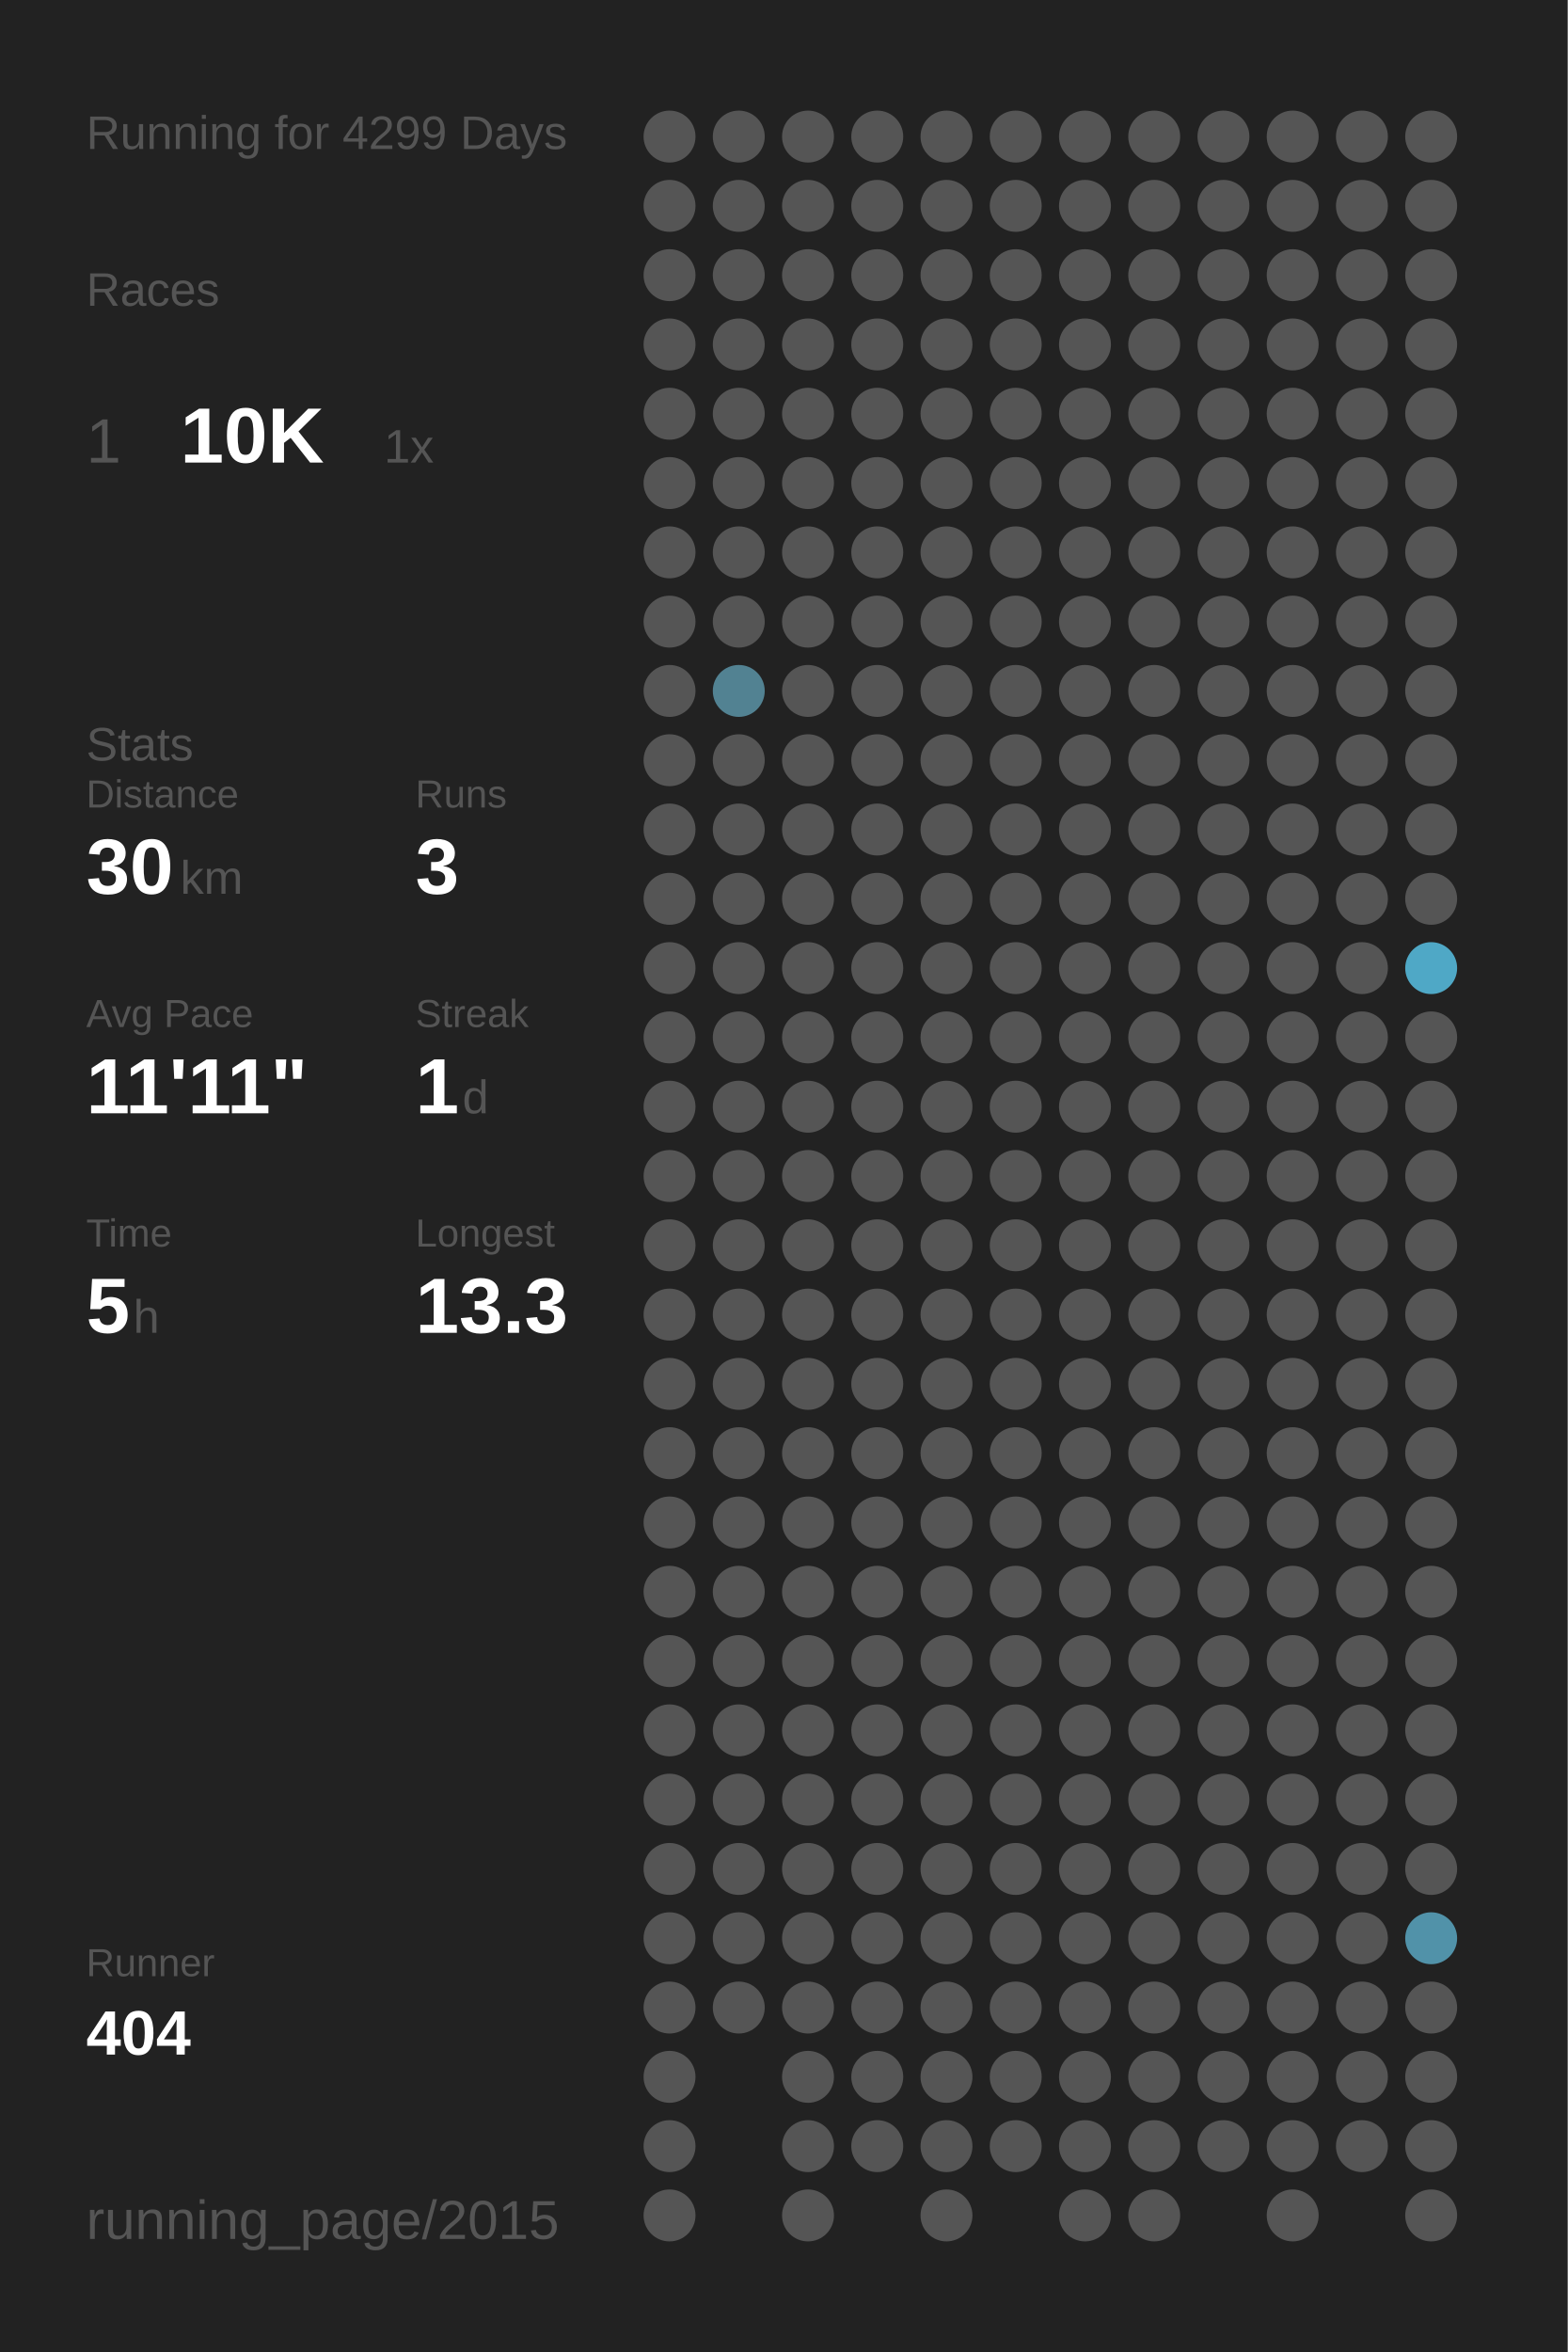
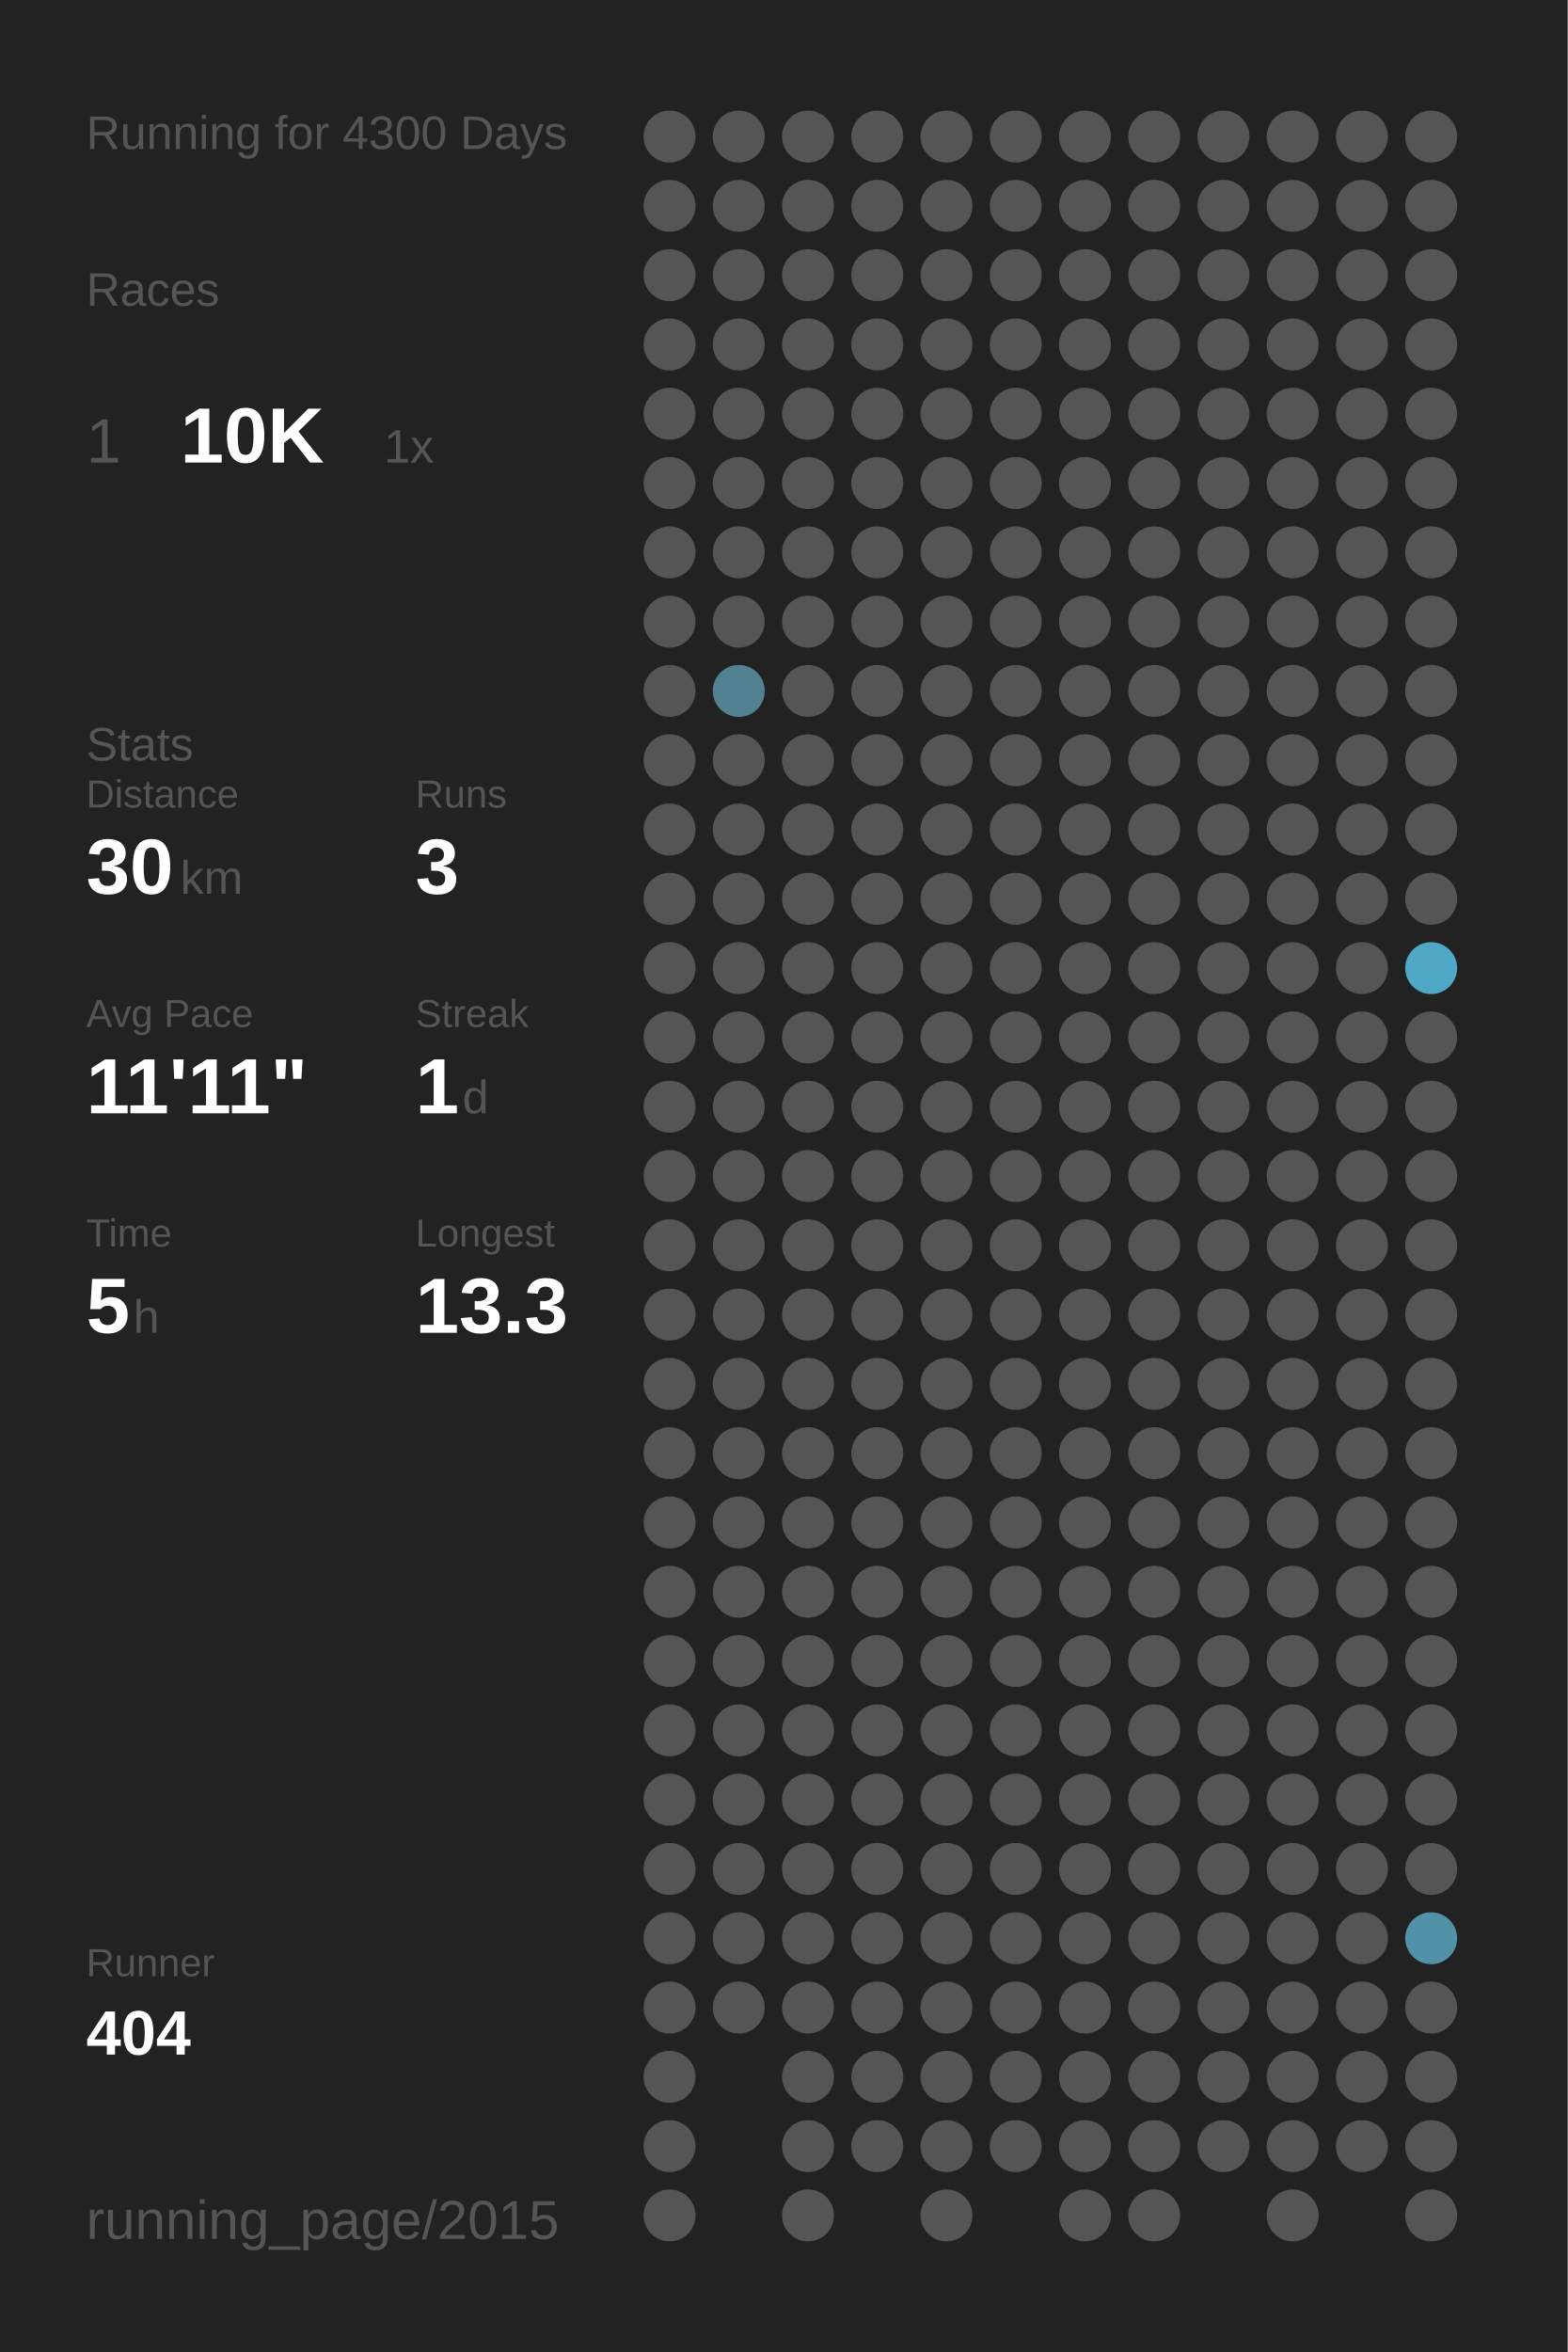
<svg xmlns="http://www.w3.org/2000/svg" baseProfile="full" height="300mm" version="1.1" viewBox="0,0,200,300" width="200mm">
  <defs />
  <rect fill="#222222" height="300" width="200" x="0" y="0" />
-   <text fill="#555555" style="font-size:6px; font-family:Arial;" x="11" y="19">Running for 4299 Days</text>
+   <text fill="#555555" style="font-size:6px; font-family:Arial;" x="11" y="19">Running for 4300 Days</text>
  <text fill="#555555" style="font-size:6px; font-family:Arial;" x="11" y="39">Races</text>
  <text fill="#555555" style="font-size:8px; font-family:Arial;" x="11" y="59">1</text>
  <text fill="#FFFFFF" style="font-size:10px; font-family:Arial; font-weight:bold;" x="23" y="59">10K</text>
  <text fill="#555555" style="font-size:6px; font-family:Arial;" x="49" y="59">1x</text>
  <text fill="#555555" style="font-size:6px; font-family:Arial;" x="11" y="97">Stats</text>
  <text fill="#555555" style="font-size:5px; font-family:Arial;" x="11" y="103">Distance</text>
  <text fill="#FFFFFF" style="font-size:10px; font-family:Arial; font-weight:bold;" x="11" y="114">30</text>
  <text fill="#555555" style="font-size:6px; font-family:Arial;" x="23" y="114">km</text>
  <text fill="#555555" style="font-size:5px; font-family:Arial;" x="53" y="103">Runs</text>
  <text fill="#FFFFFF" style="font-size:10px; font-family:Arial; font-weight:bold;" x="53" y="114">3</text>
  <text fill="#555555" style="font-size:5px; font-family:Arial;" x="11" y="131">Avg Pace</text>
  <text fill="#FFFFFF" style="font-size:10px; font-family:Arial; font-weight:bold;" x="11" y="142">11'11"</text>
  <text fill="#555555" style="font-size:5px; font-family:Arial;" x="53" y="131">Streak</text>
  <text fill="#FFFFFF" style="font-size:10px; font-family:Arial; font-weight:bold;" x="53" y="142">1</text>
  <text fill="#555555" style="font-size:6px; font-family:Arial;" x="59" y="142">d</text>
  <text fill="#555555" style="font-size:5px; font-family:Arial;" x="11" y="159">Time</text>
  <text fill="#FFFFFF" style="font-size:10px; font-family:Arial; font-weight:bold;" x="11" y="170">5</text>
  <text fill="#555555" style="font-size:6px; font-family:Arial;" x="17" y="170">h</text>
  <text fill="#555555" style="font-size:5px; font-family:Arial;" x="53" y="159">Longest</text>
  <text fill="#FFFFFF" style="font-size:10px; font-family:Arial; font-weight:bold;" x="53" y="170">13.3</text>
  <text fill="#555555" style="font-size:5px; font-family:Arial;" x="11" y="252.065">Runner</text>
  <text fill="#FFFFFF" style="font-size:8px; font-family:Arial; font-weight:bold;" x="11" y="262.065">404</text>
  <text fill="#555555" style="font-size:7px; font-family:Arial;" x="11" y="285.581">running_page/2015</text>
  <circle cx="85.417" cy="17.419" fill="#555555" r="3.312" />
  <circle cx="85.417" cy="26.258" fill="#555555" r="3.312" />
  <circle cx="85.417" cy="35.097" fill="#555555" r="3.312" />
  <circle cx="85.417" cy="43.935" fill="#555555" r="3.312" />
  <circle cx="85.417" cy="52.774" fill="#555555" r="3.312" />
  <circle cx="85.417" cy="61.613" fill="#555555" r="3.312" />
  <circle cx="85.417" cy="70.452" fill="#555555" r="3.312" />
  <circle cx="85.417" cy="79.29" fill="#555555" r="3.312" />
  <circle cx="85.417" cy="88.129" fill="#555555" r="3.312" />
  <circle cx="85.417" cy="96.968" fill="#555555" r="3.312" />
  <circle cx="85.417" cy="105.806" fill="#555555" r="3.312" />
  <circle cx="85.417" cy="114.645" fill="#555555" r="3.312" />
  <circle cx="85.417" cy="123.484" fill="#555555" r="3.312" />
  <circle cx="85.417" cy="132.323" fill="#555555" r="3.312" />
  <circle cx="85.417" cy="141.161" fill="#555555" r="3.312" />
  <circle cx="85.417" cy="150" fill="#555555" r="3.312" />
  <circle cx="85.417" cy="158.839" fill="#555555" r="3.312" />
  <circle cx="85.417" cy="167.677" fill="#555555" r="3.312" />
  <circle cx="85.417" cy="176.516" fill="#555555" r="3.312" />
  <circle cx="85.417" cy="185.355" fill="#555555" r="3.312" />
  <circle cx="85.417" cy="194.194" fill="#555555" r="3.312" />
  <circle cx="85.417" cy="203.032" fill="#555555" r="3.312" />
  <circle cx="85.417" cy="211.871" fill="#555555" r="3.312" />
  <circle cx="85.417" cy="220.71" fill="#555555" r="3.312" />
  <circle cx="85.417" cy="229.548" fill="#555555" r="3.312" />
  <circle cx="85.417" cy="238.387" fill="#555555" r="3.312" />
  <circle cx="85.417" cy="247.226" fill="#555555" r="3.312" />
  <circle cx="85.417" cy="256.065" fill="#555555" r="3.312" />
  <circle cx="85.417" cy="264.903" fill="#555555" r="3.312" />
  <circle cx="85.417" cy="273.742" fill="#555555" r="3.312" />
  <circle cx="85.417" cy="282.581" fill="#555555" r="3.312" />
  <circle cx="94.25" cy="17.419" fill="#555555" r="3.312" />
  <circle cx="94.25" cy="26.258" fill="#555555" r="3.312" />
  <circle cx="94.25" cy="35.097" fill="#555555" r="3.312" />
  <circle cx="94.25" cy="43.935" fill="#555555" r="3.312" />
  <circle cx="94.25" cy="52.774" fill="#555555" r="3.312" />
  <circle cx="94.25" cy="61.613" fill="#555555" r="3.312" />
  <circle cx="94.25" cy="70.452" fill="#555555" r="3.312" />
  <circle cx="94.25" cy="79.29" fill="#555555" r="3.312" />
  <circle cx="94.25" cy="88.129" fill="#528292" r="3.312" />
  <circle cx="94.25" cy="96.968" fill="#555555" r="3.312" />
  <circle cx="94.25" cy="105.806" fill="#555555" r="3.312" />
  <circle cx="94.25" cy="114.645" fill="#555555" r="3.312" />
  <circle cx="94.25" cy="123.484" fill="#555555" r="3.312" />
  <circle cx="94.25" cy="132.323" fill="#555555" r="3.312" />
  <circle cx="94.25" cy="141.161" fill="#555555" r="3.312" />
  <circle cx="94.25" cy="150" fill="#555555" r="3.312" />
  <circle cx="94.25" cy="158.839" fill="#555555" r="3.312" />
  <circle cx="94.25" cy="167.677" fill="#555555" r="3.312" />
  <circle cx="94.25" cy="176.516" fill="#555555" r="3.312" />
  <circle cx="94.25" cy="185.355" fill="#555555" r="3.312" />
  <circle cx="94.25" cy="194.194" fill="#555555" r="3.312" />
  <circle cx="94.25" cy="203.032" fill="#555555" r="3.312" />
  <circle cx="94.25" cy="211.871" fill="#555555" r="3.312" />
  <circle cx="94.25" cy="220.71" fill="#555555" r="3.312" />
  <circle cx="94.25" cy="229.548" fill="#555555" r="3.312" />
  <circle cx="94.25" cy="238.387" fill="#555555" r="3.312" />
  <circle cx="94.25" cy="247.226" fill="#555555" r="3.312" />
  <circle cx="94.25" cy="256.065" fill="#555555" r="3.312" />
  <circle cx="103.083" cy="17.419" fill="#555555" r="3.312" />
  <circle cx="103.083" cy="26.258" fill="#555555" r="3.312" />
  <circle cx="103.083" cy="35.097" fill="#555555" r="3.312" />
  <circle cx="103.083" cy="43.935" fill="#555555" r="3.312" />
  <circle cx="103.083" cy="52.774" fill="#555555" r="3.312" />
  <circle cx="103.083" cy="61.613" fill="#555555" r="3.312" />
  <circle cx="103.083" cy="70.452" fill="#555555" r="3.312" />
  <circle cx="103.083" cy="79.29" fill="#555555" r="3.312" />
  <circle cx="103.083" cy="88.129" fill="#555555" r="3.312" />
  <circle cx="103.083" cy="96.968" fill="#555555" r="3.312" />
  <circle cx="103.083" cy="105.806" fill="#555555" r="3.312" />
  <circle cx="103.083" cy="114.645" fill="#555555" r="3.312" />
  <circle cx="103.083" cy="123.484" fill="#555555" r="3.312" />
  <circle cx="103.083" cy="132.323" fill="#555555" r="3.312" />
  <circle cx="103.083" cy="141.161" fill="#555555" r="3.312" />
  <circle cx="103.083" cy="150" fill="#555555" r="3.312" />
  <circle cx="103.083" cy="158.839" fill="#555555" r="3.312" />
  <circle cx="103.083" cy="167.677" fill="#555555" r="3.312" />
  <circle cx="103.083" cy="176.516" fill="#555555" r="3.312" />
  <circle cx="103.083" cy="185.355" fill="#555555" r="3.312" />
  <circle cx="103.083" cy="194.194" fill="#555555" r="3.312" />
  <circle cx="103.083" cy="203.032" fill="#555555" r="3.312" />
  <circle cx="103.083" cy="211.871" fill="#555555" r="3.312" />
  <circle cx="103.083" cy="220.71" fill="#555555" r="3.312" />
  <circle cx="103.083" cy="229.548" fill="#555555" r="3.312" />
  <circle cx="103.083" cy="238.387" fill="#555555" r="3.312" />
  <circle cx="103.083" cy="247.226" fill="#555555" r="3.312" />
  <circle cx="103.083" cy="256.065" fill="#555555" r="3.312" />
  <circle cx="103.083" cy="264.903" fill="#555555" r="3.312" />
  <circle cx="103.083" cy="273.742" fill="#555555" r="3.312" />
  <circle cx="103.083" cy="282.581" fill="#555555" r="3.312" />
  <circle cx="111.917" cy="17.419" fill="#555555" r="3.312" />
  <circle cx="111.917" cy="26.258" fill="#555555" r="3.312" />
  <circle cx="111.917" cy="35.097" fill="#555555" r="3.312" />
  <circle cx="111.917" cy="43.935" fill="#555555" r="3.312" />
  <circle cx="111.917" cy="52.774" fill="#555555" r="3.312" />
  <circle cx="111.917" cy="61.613" fill="#555555" r="3.312" />
  <circle cx="111.917" cy="70.452" fill="#555555" r="3.312" />
  <circle cx="111.917" cy="79.29" fill="#555555" r="3.312" />
  <circle cx="111.917" cy="88.129" fill="#555555" r="3.312" />
  <circle cx="111.917" cy="96.968" fill="#555555" r="3.312" />
  <circle cx="111.917" cy="105.806" fill="#555555" r="3.312" />
  <circle cx="111.917" cy="114.645" fill="#555555" r="3.312" />
  <circle cx="111.917" cy="123.484" fill="#555555" r="3.312" />
  <circle cx="111.917" cy="132.323" fill="#555555" r="3.312" />
  <circle cx="111.917" cy="141.161" fill="#555555" r="3.312" />
  <circle cx="111.917" cy="150" fill="#555555" r="3.312" />
  <circle cx="111.917" cy="158.839" fill="#555555" r="3.312" />
  <circle cx="111.917" cy="167.677" fill="#555555" r="3.312" />
  <circle cx="111.917" cy="176.516" fill="#555555" r="3.312" />
  <circle cx="111.917" cy="185.355" fill="#555555" r="3.312" />
  <circle cx="111.917" cy="194.194" fill="#555555" r="3.312" />
  <circle cx="111.917" cy="203.032" fill="#555555" r="3.312" />
  <circle cx="111.917" cy="211.871" fill="#555555" r="3.312" />
  <circle cx="111.917" cy="220.71" fill="#555555" r="3.312" />
  <circle cx="111.917" cy="229.548" fill="#555555" r="3.312" />
  <circle cx="111.917" cy="238.387" fill="#555555" r="3.312" />
  <circle cx="111.917" cy="247.226" fill="#555555" r="3.312" />
  <circle cx="111.917" cy="256.065" fill="#555555" r="3.312" />
  <circle cx="111.917" cy="264.903" fill="#555555" r="3.312" />
  <circle cx="111.917" cy="273.742" fill="#555555" r="3.312" />
  <circle cx="120.75" cy="17.419" fill="#555555" r="3.312" />
  <circle cx="120.75" cy="26.258" fill="#555555" r="3.312" />
  <circle cx="120.75" cy="35.097" fill="#555555" r="3.312" />
  <circle cx="120.75" cy="43.935" fill="#555555" r="3.312" />
  <circle cx="120.75" cy="52.774" fill="#555555" r="3.312" />
  <circle cx="120.75" cy="61.613" fill="#555555" r="3.312" />
  <circle cx="120.75" cy="70.452" fill="#555555" r="3.312" />
  <circle cx="120.75" cy="79.29" fill="#555555" r="3.312" />
  <circle cx="120.75" cy="88.129" fill="#555555" r="3.312" />
  <circle cx="120.75" cy="96.968" fill="#555555" r="3.312" />
  <circle cx="120.75" cy="105.806" fill="#555555" r="3.312" />
  <circle cx="120.75" cy="114.645" fill="#555555" r="3.312" />
  <circle cx="120.75" cy="123.484" fill="#555555" r="3.312" />
  <circle cx="120.75" cy="132.323" fill="#555555" r="3.312" />
  <circle cx="120.75" cy="141.161" fill="#555555" r="3.312" />
  <circle cx="120.75" cy="150" fill="#555555" r="3.312" />
  <circle cx="120.75" cy="158.839" fill="#555555" r="3.312" />
  <circle cx="120.75" cy="167.677" fill="#555555" r="3.312" />
  <circle cx="120.75" cy="176.516" fill="#555555" r="3.312" />
  <circle cx="120.75" cy="185.355" fill="#555555" r="3.312" />
  <circle cx="120.75" cy="194.194" fill="#555555" r="3.312" />
  <circle cx="120.75" cy="203.032" fill="#555555" r="3.312" />
  <circle cx="120.75" cy="211.871" fill="#555555" r="3.312" />
  <circle cx="120.75" cy="220.71" fill="#555555" r="3.312" />
  <circle cx="120.75" cy="229.548" fill="#555555" r="3.312" />
  <circle cx="120.75" cy="238.387" fill="#555555" r="3.312" />
  <circle cx="120.75" cy="247.226" fill="#555555" r="3.312" />
  <circle cx="120.75" cy="256.065" fill="#555555" r="3.312" />
  <circle cx="120.75" cy="264.903" fill="#555555" r="3.312" />
  <circle cx="120.75" cy="273.742" fill="#555555" r="3.312" />
  <circle cx="120.75" cy="282.581" fill="#555555" r="3.312" />
  <circle cx="129.583" cy="17.419" fill="#555555" r="3.312" />
  <circle cx="129.583" cy="26.258" fill="#555555" r="3.312" />
  <circle cx="129.583" cy="35.097" fill="#555555" r="3.312" />
  <circle cx="129.583" cy="43.935" fill="#555555" r="3.312" />
  <circle cx="129.583" cy="52.774" fill="#555555" r="3.312" />
  <circle cx="129.583" cy="61.613" fill="#555555" r="3.312" />
  <circle cx="129.583" cy="70.452" fill="#555555" r="3.312" />
  <circle cx="129.583" cy="79.29" fill="#555555" r="3.312" />
  <circle cx="129.583" cy="88.129" fill="#555555" r="3.312" />
  <circle cx="129.583" cy="96.968" fill="#555555" r="3.312" />
  <circle cx="129.583" cy="105.806" fill="#555555" r="3.312" />
  <circle cx="129.583" cy="114.645" fill="#555555" r="3.312" />
  <circle cx="129.583" cy="123.484" fill="#555555" r="3.312" />
  <circle cx="129.583" cy="132.323" fill="#555555" r="3.312" />
  <circle cx="129.583" cy="141.161" fill="#555555" r="3.312" />
  <circle cx="129.583" cy="150" fill="#555555" r="3.312" />
  <circle cx="129.583" cy="158.839" fill="#555555" r="3.312" />
  <circle cx="129.583" cy="167.677" fill="#555555" r="3.312" />
  <circle cx="129.583" cy="176.516" fill="#555555" r="3.312" />
  <circle cx="129.583" cy="185.355" fill="#555555" r="3.312" />
  <circle cx="129.583" cy="194.194" fill="#555555" r="3.312" />
  <circle cx="129.583" cy="203.032" fill="#555555" r="3.312" />
  <circle cx="129.583" cy="211.871" fill="#555555" r="3.312" />
  <circle cx="129.583" cy="220.71" fill="#555555" r="3.312" />
  <circle cx="129.583" cy="229.548" fill="#555555" r="3.312" />
  <circle cx="129.583" cy="238.387" fill="#555555" r="3.312" />
  <circle cx="129.583" cy="247.226" fill="#555555" r="3.312" />
  <circle cx="129.583" cy="256.065" fill="#555555" r="3.312" />
  <circle cx="129.583" cy="264.903" fill="#555555" r="3.312" />
  <circle cx="129.583" cy="273.742" fill="#555555" r="3.312" />
  <circle cx="138.417" cy="17.419" fill="#555555" r="3.312" />
  <circle cx="138.417" cy="26.258" fill="#555555" r="3.312" />
  <circle cx="138.417" cy="35.097" fill="#555555" r="3.312" />
  <circle cx="138.417" cy="43.935" fill="#555555" r="3.312" />
  <circle cx="138.417" cy="52.774" fill="#555555" r="3.312" />
  <circle cx="138.417" cy="61.613" fill="#555555" r="3.312" />
  <circle cx="138.417" cy="70.452" fill="#555555" r="3.312" />
  <circle cx="138.417" cy="79.29" fill="#555555" r="3.312" />
  <circle cx="138.417" cy="88.129" fill="#555555" r="3.312" />
  <circle cx="138.417" cy="96.968" fill="#555555" r="3.312" />
  <circle cx="138.417" cy="105.806" fill="#555555" r="3.312" />
  <circle cx="138.417" cy="114.645" fill="#555555" r="3.312" />
  <circle cx="138.417" cy="123.484" fill="#555555" r="3.312" />
  <circle cx="138.417" cy="132.323" fill="#555555" r="3.312" />
  <circle cx="138.417" cy="141.161" fill="#555555" r="3.312" />
  <circle cx="138.417" cy="150" fill="#555555" r="3.312" />
  <circle cx="138.417" cy="158.839" fill="#555555" r="3.312" />
  <circle cx="138.417" cy="167.677" fill="#555555" r="3.312" />
  <circle cx="138.417" cy="176.516" fill="#555555" r="3.312" />
  <circle cx="138.417" cy="185.355" fill="#555555" r="3.312" />
  <circle cx="138.417" cy="194.194" fill="#555555" r="3.312" />
  <circle cx="138.417" cy="203.032" fill="#555555" r="3.312" />
  <circle cx="138.417" cy="211.871" fill="#555555" r="3.312" />
  <circle cx="138.417" cy="220.71" fill="#555555" r="3.312" />
  <circle cx="138.417" cy="229.548" fill="#555555" r="3.312" />
  <circle cx="138.417" cy="238.387" fill="#555555" r="3.312" />
  <circle cx="138.417" cy="247.226" fill="#555555" r="3.312" />
  <circle cx="138.417" cy="256.065" fill="#555555" r="3.312" />
  <circle cx="138.417" cy="264.903" fill="#555555" r="3.312" />
  <circle cx="138.417" cy="273.742" fill="#555555" r="3.312" />
  <circle cx="138.417" cy="282.581" fill="#555555" r="3.312" />
  <circle cx="147.25" cy="17.419" fill="#555555" r="3.312" />
  <circle cx="147.25" cy="26.258" fill="#555555" r="3.312" />
  <circle cx="147.25" cy="35.097" fill="#555555" r="3.312" />
  <circle cx="147.25" cy="43.935" fill="#555555" r="3.312" />
  <circle cx="147.25" cy="52.774" fill="#555555" r="3.312" />
  <circle cx="147.25" cy="61.613" fill="#555555" r="3.312" />
  <circle cx="147.25" cy="70.452" fill="#555555" r="3.312" />
  <circle cx="147.25" cy="79.29" fill="#555555" r="3.312" />
  <circle cx="147.25" cy="88.129" fill="#555555" r="3.312" />
  <circle cx="147.25" cy="96.968" fill="#555555" r="3.312" />
  <circle cx="147.25" cy="105.806" fill="#555555" r="3.312" />
  <circle cx="147.25" cy="114.645" fill="#555555" r="3.312" />
  <circle cx="147.25" cy="123.484" fill="#555555" r="3.312" />
  <circle cx="147.25" cy="132.323" fill="#555555" r="3.312" />
  <circle cx="147.25" cy="141.161" fill="#555555" r="3.312" />
  <circle cx="147.25" cy="150" fill="#555555" r="3.312" />
  <circle cx="147.25" cy="158.839" fill="#555555" r="3.312" />
  <circle cx="147.25" cy="167.677" fill="#555555" r="3.312" />
  <circle cx="147.25" cy="176.516" fill="#555555" r="3.312" />
  <circle cx="147.25" cy="185.355" fill="#555555" r="3.312" />
  <circle cx="147.25" cy="194.194" fill="#555555" r="3.312" />
  <circle cx="147.25" cy="203.032" fill="#555555" r="3.312" />
  <circle cx="147.25" cy="211.871" fill="#555555" r="3.312" />
  <circle cx="147.25" cy="220.71" fill="#555555" r="3.312" />
  <circle cx="147.25" cy="229.548" fill="#555555" r="3.312" />
  <circle cx="147.25" cy="238.387" fill="#555555" r="3.312" />
  <circle cx="147.25" cy="247.226" fill="#555555" r="3.312" />
  <circle cx="147.25" cy="256.065" fill="#555555" r="3.312" />
  <circle cx="147.25" cy="264.903" fill="#555555" r="3.312" />
  <circle cx="147.25" cy="273.742" fill="#555555" r="3.312" />
  <circle cx="147.25" cy="282.581" fill="#555555" r="3.312" />
  <circle cx="156.083" cy="17.419" fill="#555555" r="3.312" />
  <circle cx="156.083" cy="26.258" fill="#555555" r="3.312" />
  <circle cx="156.083" cy="35.097" fill="#555555" r="3.312" />
  <circle cx="156.083" cy="43.935" fill="#555555" r="3.312" />
  <circle cx="156.083" cy="52.774" fill="#555555" r="3.312" />
  <circle cx="156.083" cy="61.613" fill="#555555" r="3.312" />
  <circle cx="156.083" cy="70.452" fill="#555555" r="3.312" />
  <circle cx="156.083" cy="79.29" fill="#555555" r="3.312" />
  <circle cx="156.083" cy="88.129" fill="#555555" r="3.312" />
  <circle cx="156.083" cy="96.968" fill="#555555" r="3.312" />
  <circle cx="156.083" cy="105.806" fill="#555555" r="3.312" />
  <circle cx="156.083" cy="114.645" fill="#555555" r="3.312" />
  <circle cx="156.083" cy="123.484" fill="#555555" r="3.312" />
  <circle cx="156.083" cy="132.323" fill="#555555" r="3.312" />
  <circle cx="156.083" cy="141.161" fill="#555555" r="3.312" />
  <circle cx="156.083" cy="150" fill="#555555" r="3.312" />
  <circle cx="156.083" cy="158.839" fill="#555555" r="3.312" />
  <circle cx="156.083" cy="167.677" fill="#555555" r="3.312" />
  <circle cx="156.083" cy="176.516" fill="#555555" r="3.312" />
  <circle cx="156.083" cy="185.355" fill="#555555" r="3.312" />
  <circle cx="156.083" cy="194.194" fill="#555555" r="3.312" />
  <circle cx="156.083" cy="203.032" fill="#555555" r="3.312" />
  <circle cx="156.083" cy="211.871" fill="#555555" r="3.312" />
  <circle cx="156.083" cy="220.71" fill="#555555" r="3.312" />
  <circle cx="156.083" cy="229.548" fill="#555555" r="3.312" />
  <circle cx="156.083" cy="238.387" fill="#555555" r="3.312" />
  <circle cx="156.083" cy="247.226" fill="#555555" r="3.312" />
  <circle cx="156.083" cy="256.065" fill="#555555" r="3.312" />
  <circle cx="156.083" cy="264.903" fill="#555555" r="3.312" />
  <circle cx="156.083" cy="273.742" fill="#555555" r="3.312" />
  <circle cx="164.917" cy="17.419" fill="#555555" r="3.312" />
  <circle cx="164.917" cy="26.258" fill="#555555" r="3.312" />
  <circle cx="164.917" cy="35.097" fill="#555555" r="3.312" />
  <circle cx="164.917" cy="43.935" fill="#555555" r="3.312" />
  <circle cx="164.917" cy="52.774" fill="#555555" r="3.312" />
  <circle cx="164.917" cy="61.613" fill="#555555" r="3.312" />
  <circle cx="164.917" cy="70.452" fill="#555555" r="3.312" />
  <circle cx="164.917" cy="79.29" fill="#555555" r="3.312" />
  <circle cx="164.917" cy="88.129" fill="#555555" r="3.312" />
  <circle cx="164.917" cy="96.968" fill="#555555" r="3.312" />
  <circle cx="164.917" cy="105.806" fill="#555555" r="3.312" />
  <circle cx="164.917" cy="114.645" fill="#555555" r="3.312" />
  <circle cx="164.917" cy="123.484" fill="#555555" r="3.312" />
  <circle cx="164.917" cy="132.323" fill="#555555" r="3.312" />
  <circle cx="164.917" cy="141.161" fill="#555555" r="3.312" />
  <circle cx="164.917" cy="150" fill="#555555" r="3.312" />
  <circle cx="164.917" cy="158.839" fill="#555555" r="3.312" />
  <circle cx="164.917" cy="167.677" fill="#555555" r="3.312" />
  <circle cx="164.917" cy="176.516" fill="#555555" r="3.312" />
  <circle cx="164.917" cy="185.355" fill="#555555" r="3.312" />
  <circle cx="164.917" cy="194.194" fill="#555555" r="3.312" />
  <circle cx="164.917" cy="203.032" fill="#555555" r="3.312" />
  <circle cx="164.917" cy="211.871" fill="#555555" r="3.312" />
  <circle cx="164.917" cy="220.71" fill="#555555" r="3.312" />
  <circle cx="164.917" cy="229.548" fill="#555555" r="3.312" />
  <circle cx="164.917" cy="238.387" fill="#555555" r="3.312" />
  <circle cx="164.917" cy="247.226" fill="#555555" r="3.312" />
  <circle cx="164.917" cy="256.065" fill="#555555" r="3.312" />
  <circle cx="164.917" cy="264.903" fill="#555555" r="3.312" />
  <circle cx="164.917" cy="273.742" fill="#555555" r="3.312" />
  <circle cx="164.917" cy="282.581" fill="#555555" r="3.312" />
  <circle cx="173.75" cy="17.419" fill="#555555" r="3.312" />
  <circle cx="173.75" cy="26.258" fill="#555555" r="3.312" />
  <circle cx="173.75" cy="35.097" fill="#555555" r="3.312" />
  <circle cx="173.75" cy="43.935" fill="#555555" r="3.312" />
  <circle cx="173.75" cy="52.774" fill="#555555" r="3.312" />
  <circle cx="173.75" cy="61.613" fill="#555555" r="3.312" />
  <circle cx="173.75" cy="70.452" fill="#555555" r="3.312" />
  <circle cx="173.75" cy="79.29" fill="#555555" r="3.312" />
  <circle cx="173.75" cy="88.129" fill="#555555" r="3.312" />
  <circle cx="173.75" cy="96.968" fill="#555555" r="3.312" />
  <circle cx="173.75" cy="105.806" fill="#555555" r="3.312" />
  <circle cx="173.75" cy="114.645" fill="#555555" r="3.312" />
  <circle cx="173.75" cy="123.484" fill="#555555" r="3.312" />
  <circle cx="173.75" cy="132.323" fill="#555555" r="3.312" />
  <circle cx="173.75" cy="141.161" fill="#555555" r="3.312" />
  <circle cx="173.75" cy="150" fill="#555555" r="3.312" />
  <circle cx="173.75" cy="158.839" fill="#555555" r="3.312" />
  <circle cx="173.75" cy="167.677" fill="#555555" r="3.312" />
  <circle cx="173.75" cy="176.516" fill="#555555" r="3.312" />
  <circle cx="173.75" cy="185.355" fill="#555555" r="3.312" />
  <circle cx="173.75" cy="194.194" fill="#555555" r="3.312" />
  <circle cx="173.75" cy="203.032" fill="#555555" r="3.312" />
  <circle cx="173.75" cy="211.871" fill="#555555" r="3.312" />
  <circle cx="173.75" cy="220.71" fill="#555555" r="3.312" />
  <circle cx="173.75" cy="229.548" fill="#555555" r="3.312" />
  <circle cx="173.75" cy="238.387" fill="#555555" r="3.312" />
  <circle cx="173.75" cy="247.226" fill="#555555" r="3.312" />
  <circle cx="173.75" cy="256.065" fill="#555555" r="3.312" />
  <circle cx="173.75" cy="264.903" fill="#555555" r="3.312" />
  <circle cx="173.75" cy="273.742" fill="#555555" r="3.312" />
  <circle cx="182.583" cy="17.419" fill="#555555" r="3.312" />
  <circle cx="182.583" cy="26.258" fill="#555555" r="3.312" />
  <circle cx="182.583" cy="35.097" fill="#555555" r="3.312" />
  <circle cx="182.583" cy="43.935" fill="#555555" r="3.312" />
  <circle cx="182.583" cy="52.774" fill="#555555" r="3.312" />
  <circle cx="182.583" cy="61.613" fill="#555555" r="3.312" />
  <circle cx="182.583" cy="70.452" fill="#555555" r="3.312" />
  <circle cx="182.583" cy="79.29" fill="#555555" r="3.312" />
  <circle cx="182.583" cy="88.129" fill="#555555" r="3.312" />
  <circle cx="182.583" cy="96.968" fill="#555555" r="3.312" />
  <circle cx="182.583" cy="105.806" fill="#555555" r="3.312" />
  <circle cx="182.583" cy="114.645" fill="#555555" r="3.312" />
  <circle cx="182.583" cy="123.484" fill="#4fa8c6" r="3.312" />
  <circle cx="182.583" cy="132.323" fill="#555555" r="3.312" />
  <circle cx="182.583" cy="141.161" fill="#555555" r="3.312" />
  <circle cx="182.583" cy="150" fill="#555555" r="3.312" />
  <circle cx="182.583" cy="158.839" fill="#555555" r="3.312" />
  <circle cx="182.583" cy="167.677" fill="#555555" r="3.312" />
  <circle cx="182.583" cy="176.516" fill="#555555" r="3.312" />
  <circle cx="182.583" cy="185.355" fill="#555555" r="3.312" />
  <circle cx="182.583" cy="194.194" fill="#555555" r="3.312" />
  <circle cx="182.583" cy="203.032" fill="#555555" r="3.312" />
  <circle cx="182.583" cy="211.871" fill="#555555" r="3.312" />
  <circle cx="182.583" cy="220.71" fill="#555555" r="3.312" />
  <circle cx="182.583" cy="229.548" fill="#555555" r="3.312" />
  <circle cx="182.583" cy="238.387" fill="#555555" r="3.312" />
  <circle cx="182.583" cy="247.226" fill="#5192a9" r="3.312" />
  <circle cx="182.583" cy="256.065" fill="#555555" r="3.312" />
  <circle cx="182.583" cy="264.903" fill="#555555" r="3.312" />
  <circle cx="182.583" cy="273.742" fill="#555555" r="3.312" />
  <circle cx="182.583" cy="282.581" fill="#555555" r="3.312" />
</svg>
